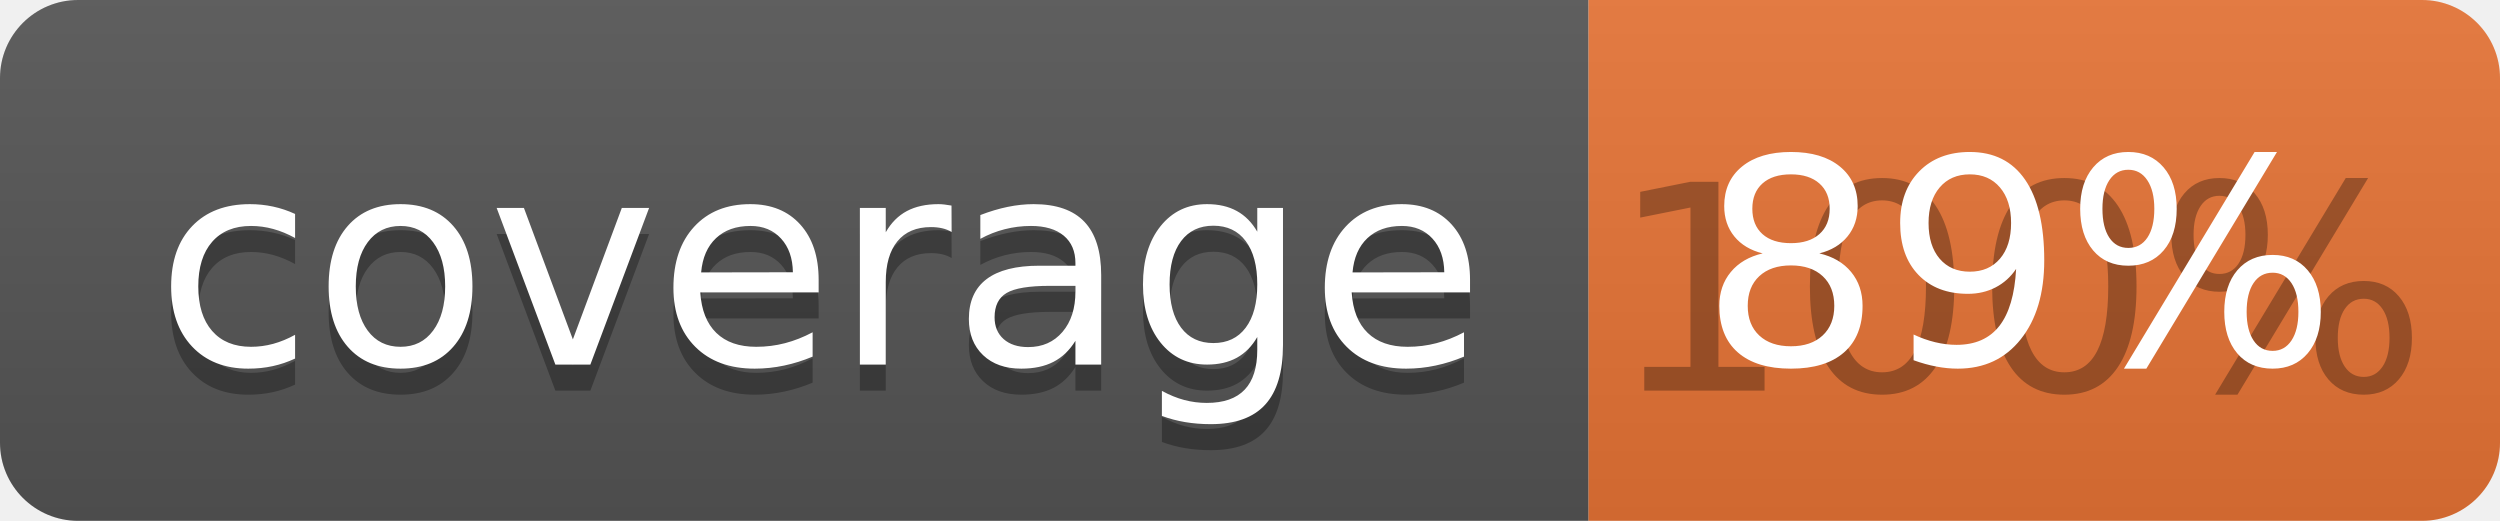
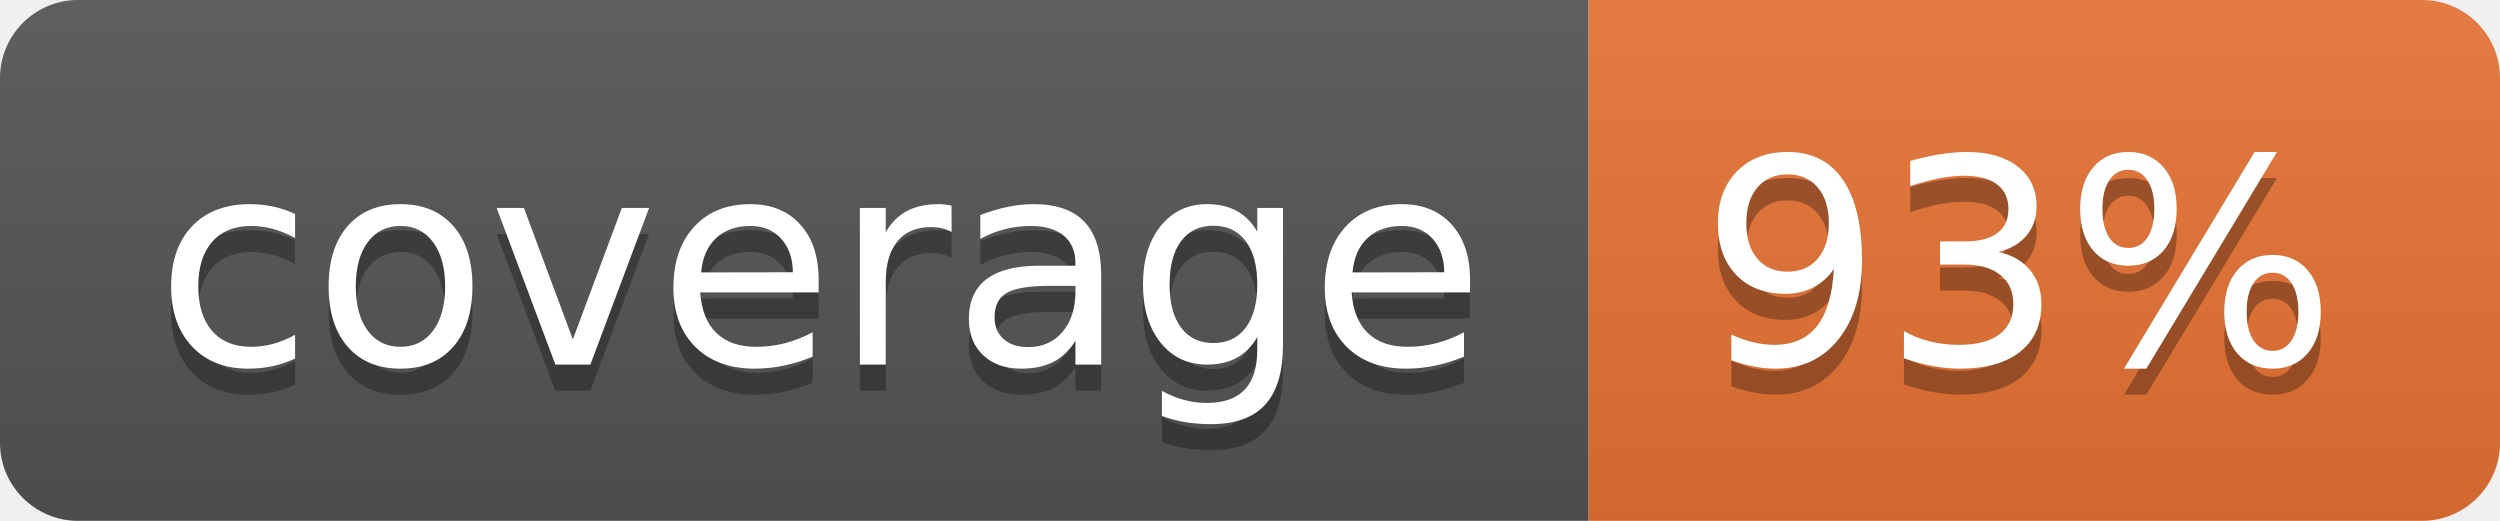
<svg xmlns="http://www.w3.org/2000/svg" width="96" height="20">
  <linearGradient id="b" x2="0" y2="100%">
    <stop offset="0" stop-color="#bbb" stop-opacity=".1" />
    <stop offset="1" stop-opacity=".1" />
  </linearGradient>
  <clipPath id="a">
    <rect width="96" height="20" rx="3" fill="#fff" />
  </clipPath>
  <g clip-path="url(#a)">
    <path fill="#555" d="M0 0h61v20H0z" />
    <path fill="#E87435" d="M61 0h35v20H61z" />
    <path fill="url(#b)" d="M0 0h96v20H0z" />
  </g>
  <g fill="#fff" text-anchor="middle" font-family="DejaVu Sans,Verdana,Geneva,sans-serif" font-size="110">
    <text x="315" y="150" fill="#010101" fill-opacity=".3" transform="scale(.1)" textLength="510">coverage</text>
    <text x="315" y="140" transform="scale(.1)" textLength="510">coverage</text>
-     <text x="775" y="150" fill="#010101" fill-opacity=".3" transform="scale(.1)" textLength="250">100%</text>
-     <text x="775" y="140" transform="scale(.1)" textLength="250">89%</text>
+     <text x="775" y="150" fill="#010101" fill-opacity=".3" transform="scale(.1)" textLength="250">93%</text>
+     <text x="775" y="140" transform="scale(.1)" textLength="250">93%</text>
  </g>
</svg>
